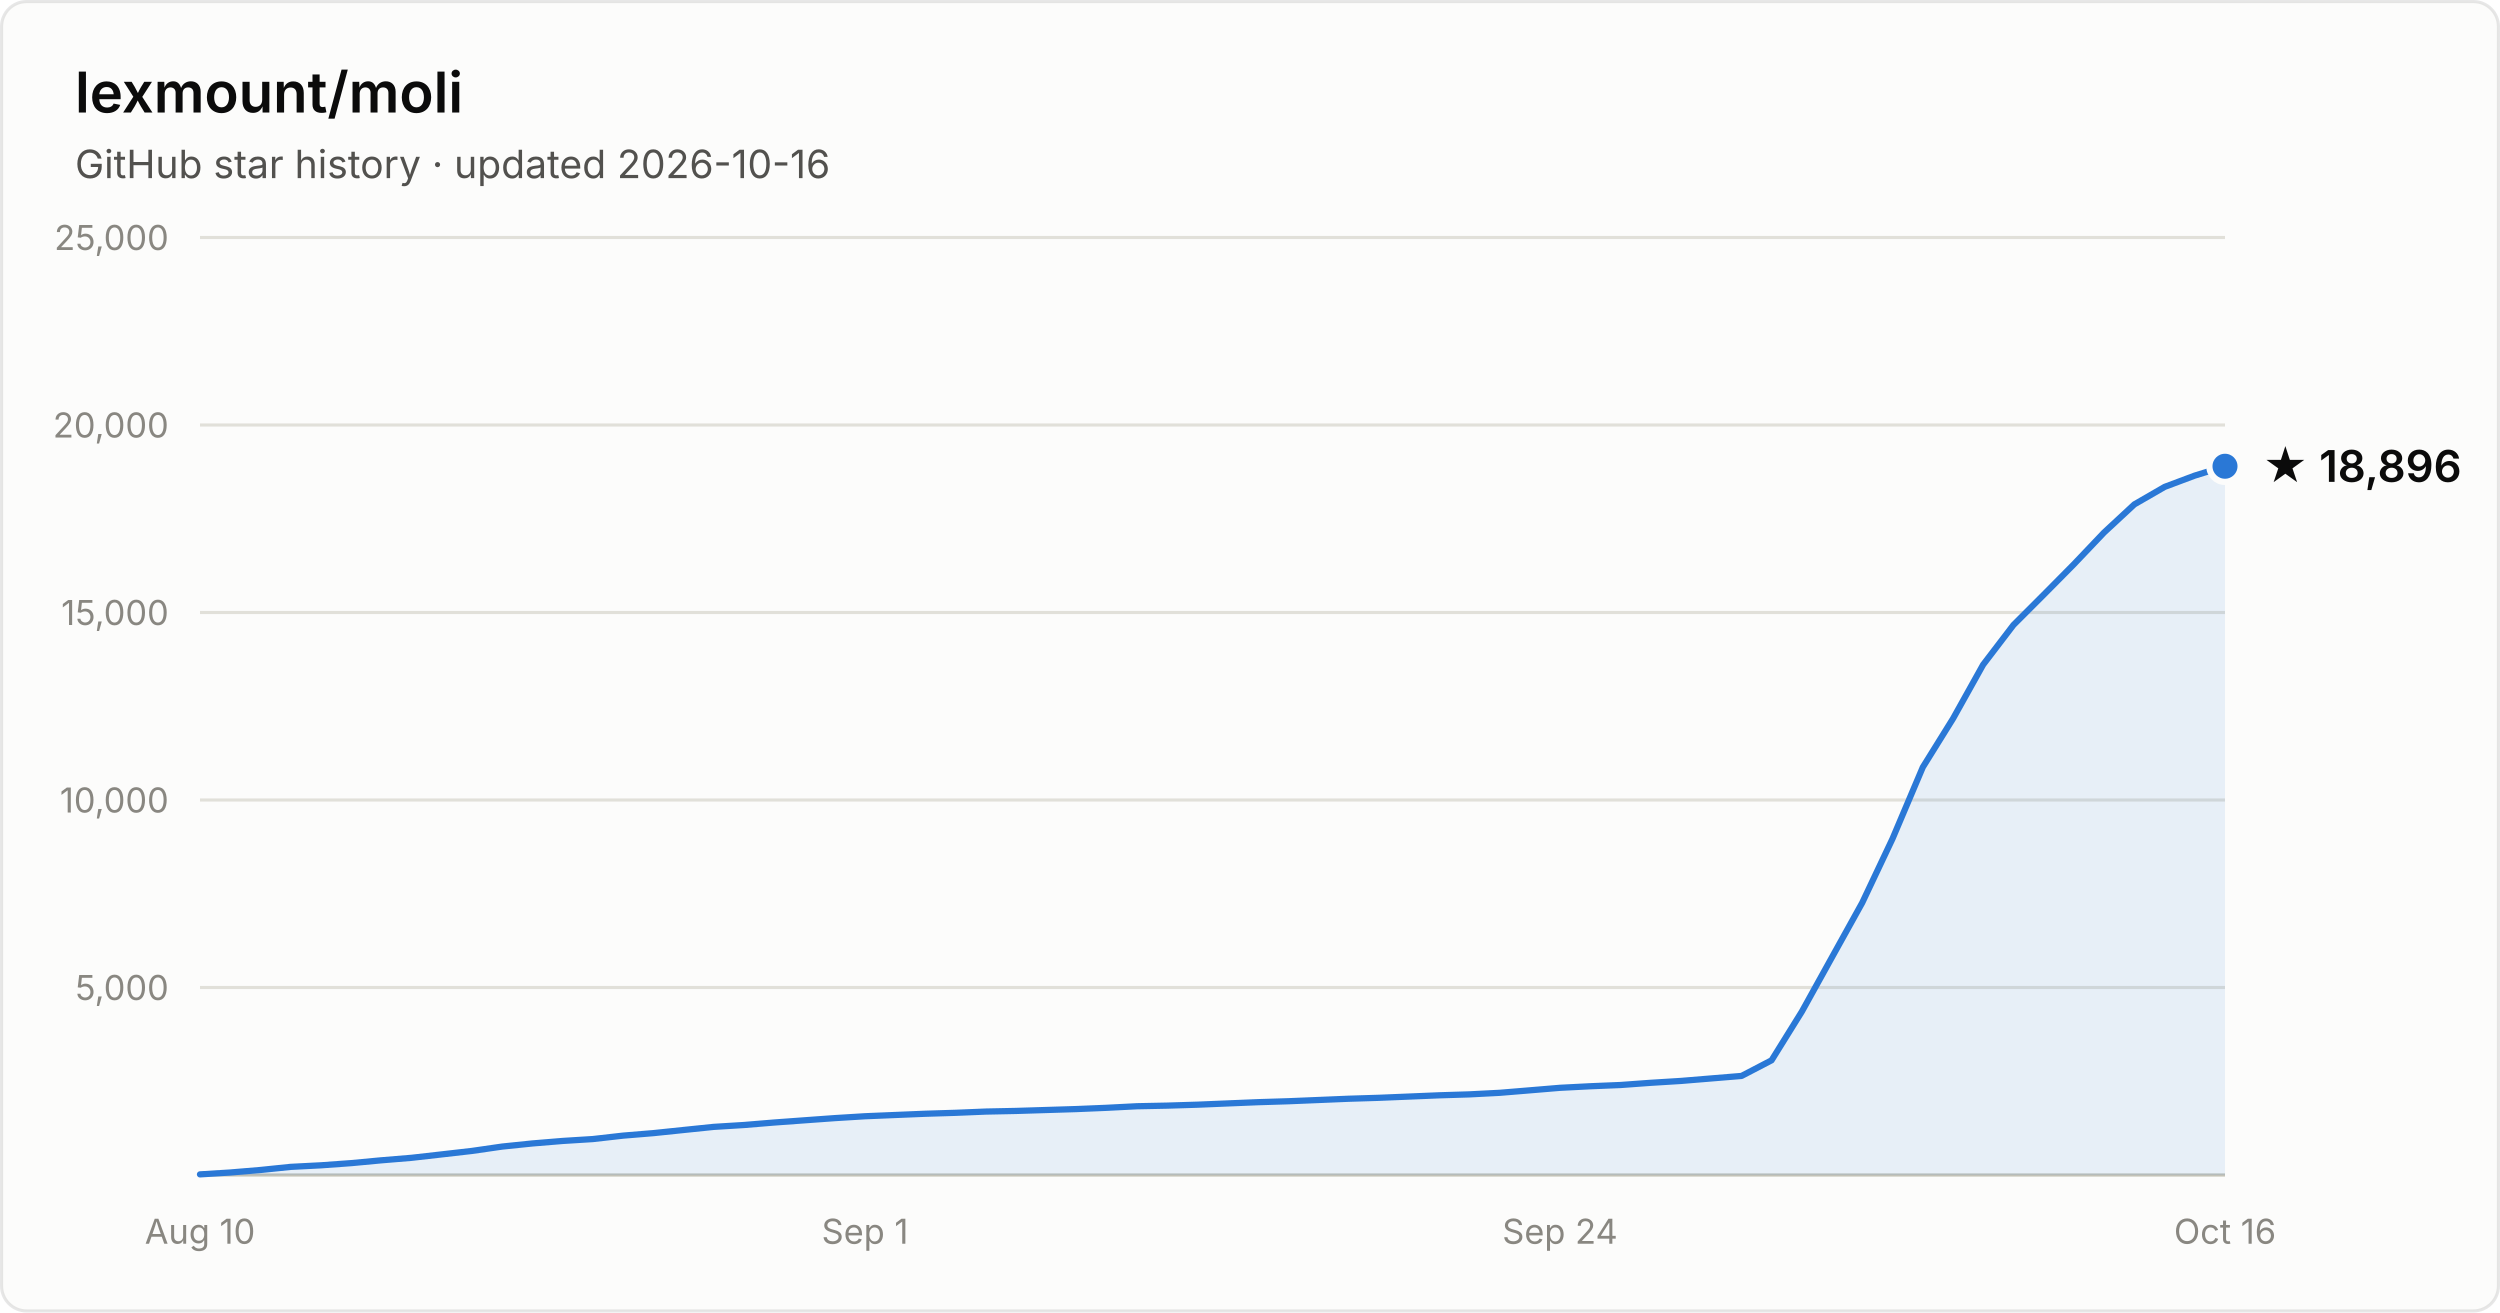
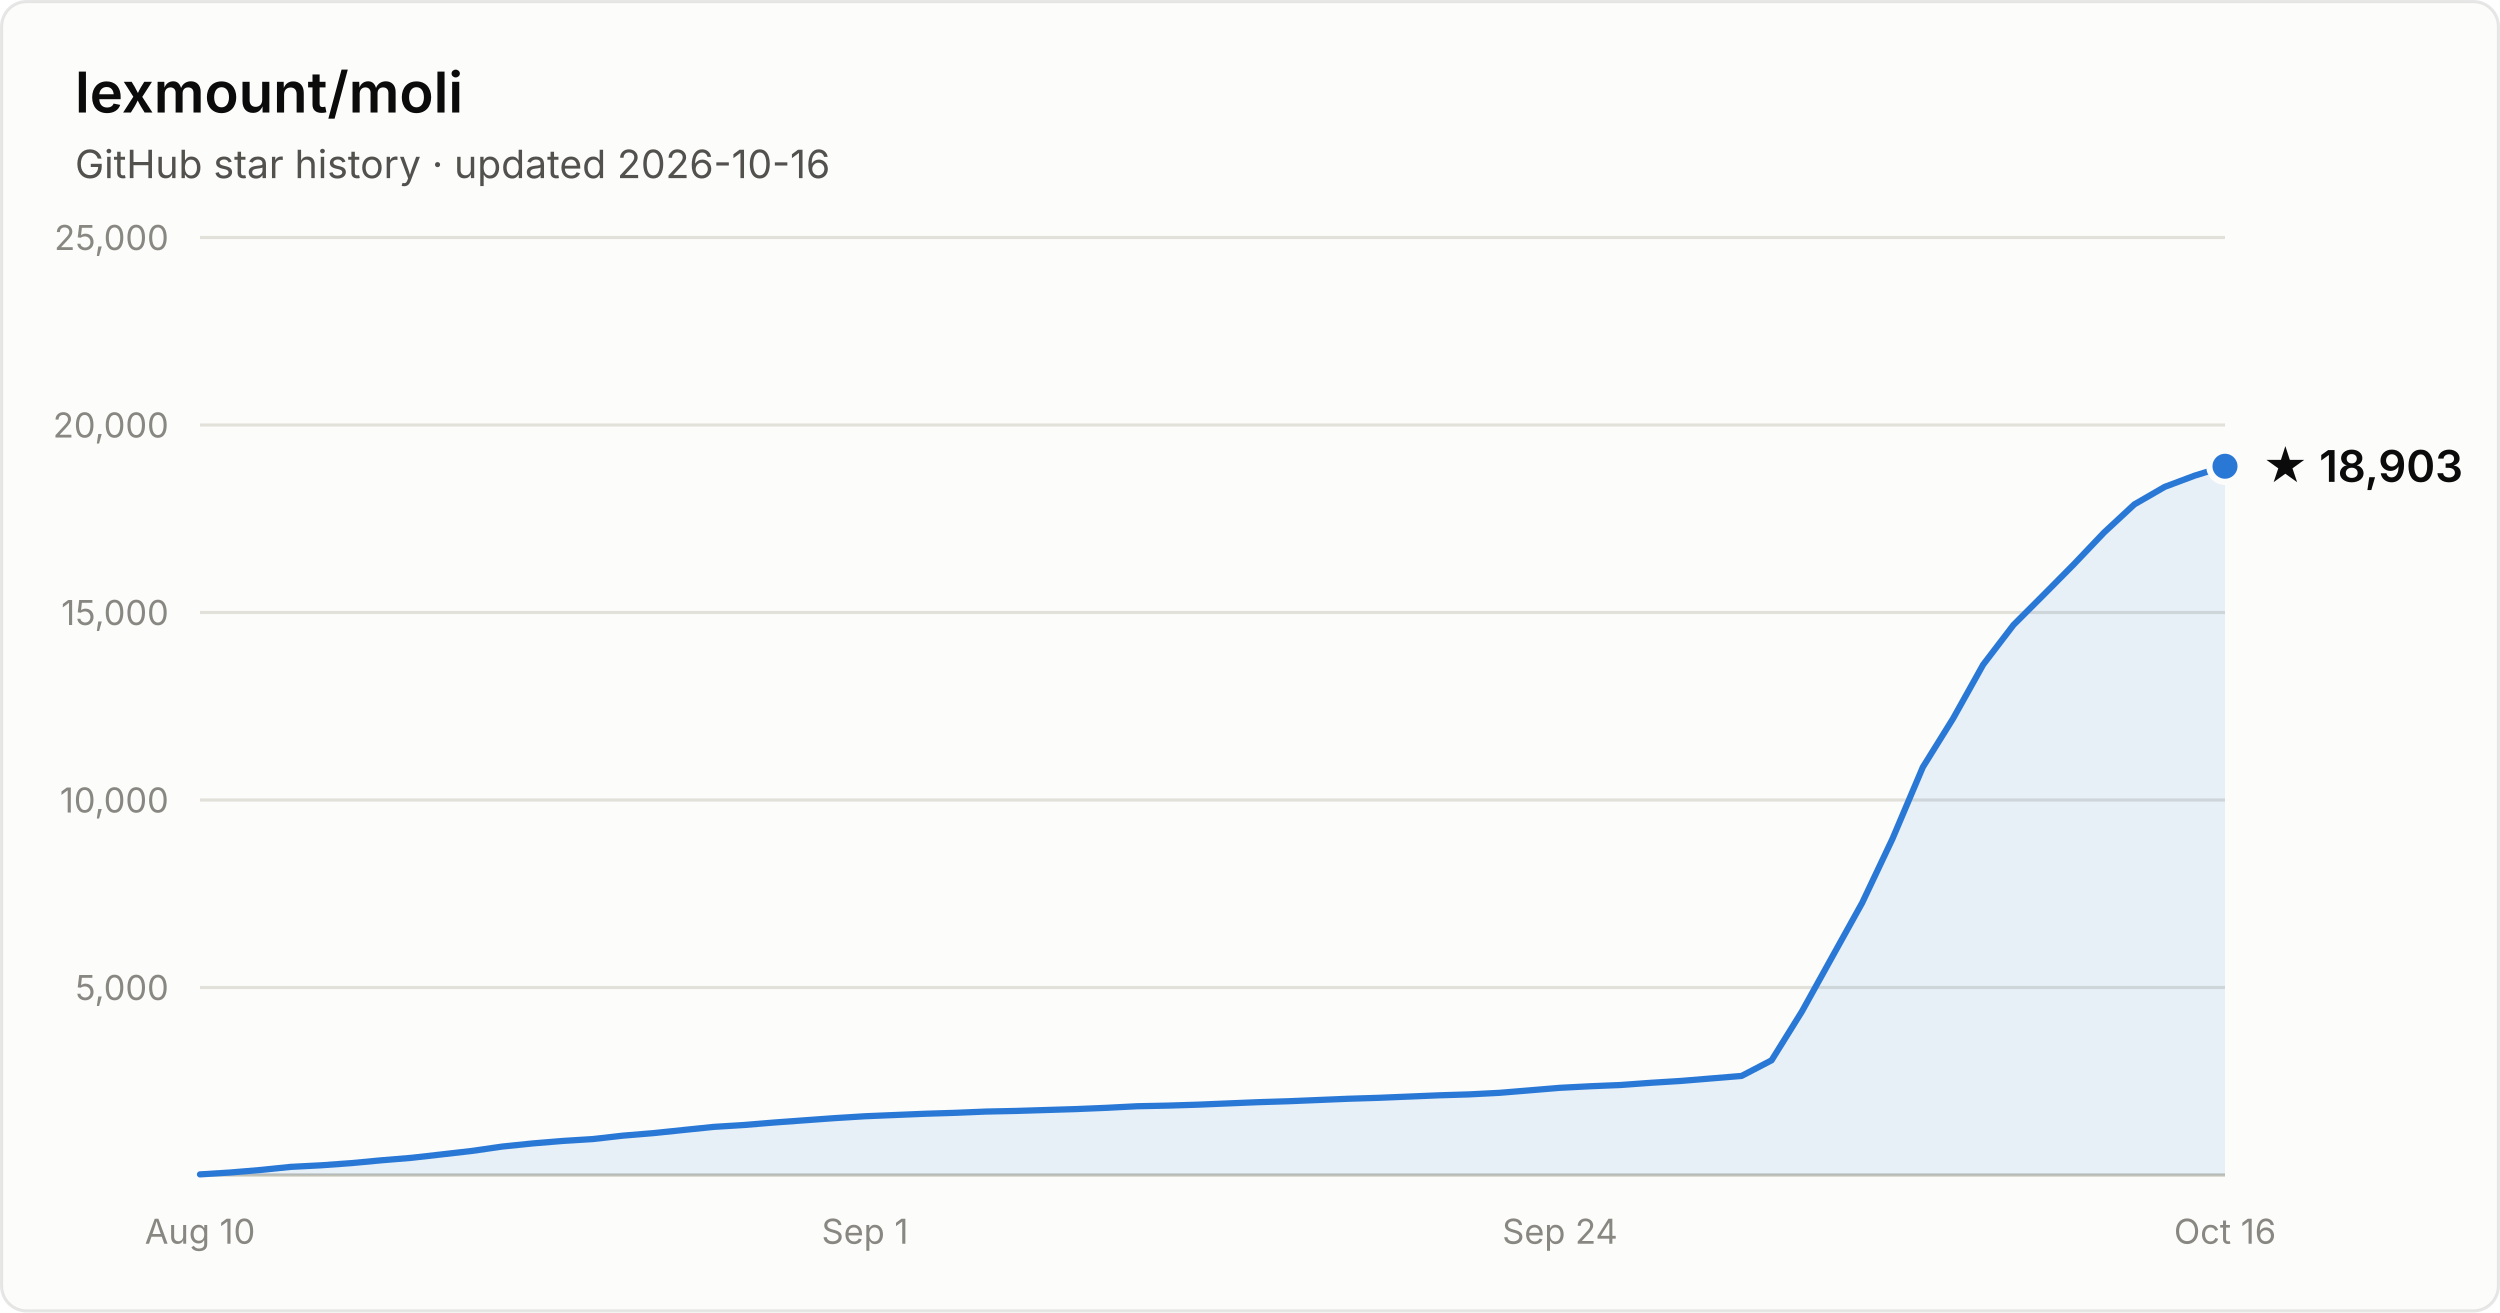
- <svg xmlns="http://www.w3.org/2000/svg" width="800" height="420" viewBox="0 0 800 420" font-family="system-ui, -apple-system, Segoe UI, sans-serif" role="img" aria-label="Star history of lexmount/moli: 18,896 stars as of 2026-10-16">
+ <svg xmlns="http://www.w3.org/2000/svg" width="800" height="420" viewBox="0 0 800 420" font-family="system-ui, -apple-system, Segoe UI, sans-serif" role="img" aria-label="Star history of lexmount/moli: 18,903 stars as of 2026-10-16">
  <rect x="0.5" y="0.5" width="799" height="419" rx="8" fill="#fcfcfb" stroke="rgba(11,11,11,0.10)" />
  <text x="24" y="36" fill="#0b0b0b" font-size="18" font-weight="600">lexmount/moli</text>
  <text x="24" y="57" fill="#52514e" font-size="12.5">GitHub star history · updated 2026-10-16</text>
  <line x1="64" y1="316.0" x2="712" y2="316.0" stroke="#e1e0d9" stroke-width="1" />
  <text x="54" y="320.0" text-anchor="end" fill="#898781" font-size="11" style="font-variant-numeric:tabular-nums">5,000</text>
  <line x1="64" y1="256.0" x2="712" y2="256.0" stroke="#e1e0d9" stroke-width="1" />
  <text x="54" y="260.0" text-anchor="end" fill="#898781" font-size="11" style="font-variant-numeric:tabular-nums">10,000</text>
  <line x1="64" y1="196.0" x2="712" y2="196.0" stroke="#e1e0d9" stroke-width="1" />
  <text x="54" y="200.0" text-anchor="end" fill="#898781" font-size="11" style="font-variant-numeric:tabular-nums">15,000</text>
  <line x1="64" y1="136.0" x2="712" y2="136.0" stroke="#e1e0d9" stroke-width="1" />
  <text x="54" y="140.0" text-anchor="end" fill="#898781" font-size="11" style="font-variant-numeric:tabular-nums">20,000</text>
  <line x1="64" y1="76.0" x2="712" y2="76.0" stroke="#e1e0d9" stroke-width="1" />
  <text x="54" y="80.0" text-anchor="end" fill="#898781" font-size="11" style="font-variant-numeric:tabular-nums">25,000</text>
  <line x1="64" y1="376" x2="712" y2="376" stroke="#c3c2b7" stroke-width="1" />
  <text x="64.0" y="398" text-anchor="middle" fill="#898781" font-size="11" style="font-variant-numeric:tabular-nums">Aug 10</text>
  <text x="276.8" y="398" text-anchor="middle" fill="#898781" font-size="11" style="font-variant-numeric:tabular-nums">Sep 1</text>
  <text x="499.2" y="398" text-anchor="middle" fill="#898781" font-size="11" style="font-variant-numeric:tabular-nums">Sep 24</text>
  <text x="712.0" y="398" text-anchor="middle" fill="#898781" font-size="11" style="font-variant-numeric:tabular-nums">Oct 16</text>
  <path d="M64.0 375.8 L73.7 375.2 L83.3 374.4 L93.0 373.4 L102.7 372.9 L112.4 372.2 L122.0 371.3 L131.7 370.5 L141.4 369.4 L151.0 368.3 L160.7 366.9 L170.4 365.9 L180.1 365.1 L189.7 364.5 L199.4 363.4 L209.1 362.6 L218.7 361.6 L228.4 360.6 L238.1 360.0 L247.8 359.2 L257.4 358.5 L267.1 357.8 L276.8 357.2 L286.4 356.8 L296.1 356.4 L305.8 356.1 L315.5 355.7 L325.1 355.5 L334.8 355.2 L344.5 354.9 L354.1 354.5 L363.8 354.0 L373.5 353.8 L383.2 353.5 L392.8 353.1 L402.5 352.7 L412.2 352.4 L421.9 352.0 L431.5 351.6 L441.2 351.3 L450.9 350.9 L460.5 350.5 L470.2 350.2 L479.9 349.7 L489.6 348.9 L499.2 348.1 L508.9 347.6 L518.6 347.2 L528.2 346.5 L537.9 345.9 L547.6 345.1 L557.3 344.3 L566.9 339.3 L576.6 323.7 L586.3 306.2 L595.9 288.9 L605.6 268.4 L615.3 245.5 L625.0 229.9 L634.6 212.7 L644.3 200.0 L654.0 190.3 L663.6 180.6 L673.3 170.4 L683.0 161.4 L692.7 155.8 L702.3 152.2 L712.0 149.2 L712.0 376 L64.0 376 Z" fill="#2a78d6" fill-opacity="0.1" />
  <path d="M64.0 375.8 L73.7 375.2 L83.3 374.4 L93.0 373.4 L102.7 372.9 L112.4 372.2 L122.0 371.3 L131.7 370.5 L141.4 369.4 L151.0 368.3 L160.7 366.9 L170.4 365.9 L180.1 365.1 L189.7 364.5 L199.4 363.4 L209.1 362.6 L218.7 361.6 L228.4 360.6 L238.1 360.0 L247.8 359.2 L257.4 358.5 L267.1 357.8 L276.8 357.2 L286.4 356.8 L296.1 356.4 L305.8 356.1 L315.5 355.7 L325.1 355.5 L334.8 355.2 L344.5 354.9 L354.1 354.5 L363.8 354.0 L373.5 353.8 L383.2 353.5 L392.8 353.1 L402.5 352.7 L412.2 352.4 L421.9 352.0 L431.5 351.6 L441.2 351.3 L450.9 350.9 L460.5 350.5 L470.2 350.2 L479.9 349.7 L489.6 348.9 L499.2 348.1 L508.9 347.6 L518.6 347.2 L528.2 346.5 L537.9 345.9 L547.6 345.1 L557.3 344.3 L566.9 339.3 L576.6 323.7 L586.3 306.2 L595.9 288.9 L605.6 268.4 L615.3 245.5 L625.0 229.9 L634.6 212.7 L644.3 200.0 L654.0 190.3 L663.6 180.6 L673.3 170.4 L683.0 161.4 L692.7 155.8 L702.3 152.2 L712.0 149.2" fill="none" stroke="#2a78d6" stroke-width="2" stroke-linejoin="round" stroke-linecap="round" />
  <circle cx="712.0" cy="149.2" r="5" fill="#2a78d6" stroke="#fcfcfb" stroke-width="2" />
-   <text x="724.0" y="154.2" fill="#0b0b0b" font-size="14" font-weight="600">★ 18,896</text>
+   <text x="724.0" y="154.2" fill="#0b0b0b" font-size="14" font-weight="600">★ 18,903</text>
</svg>
